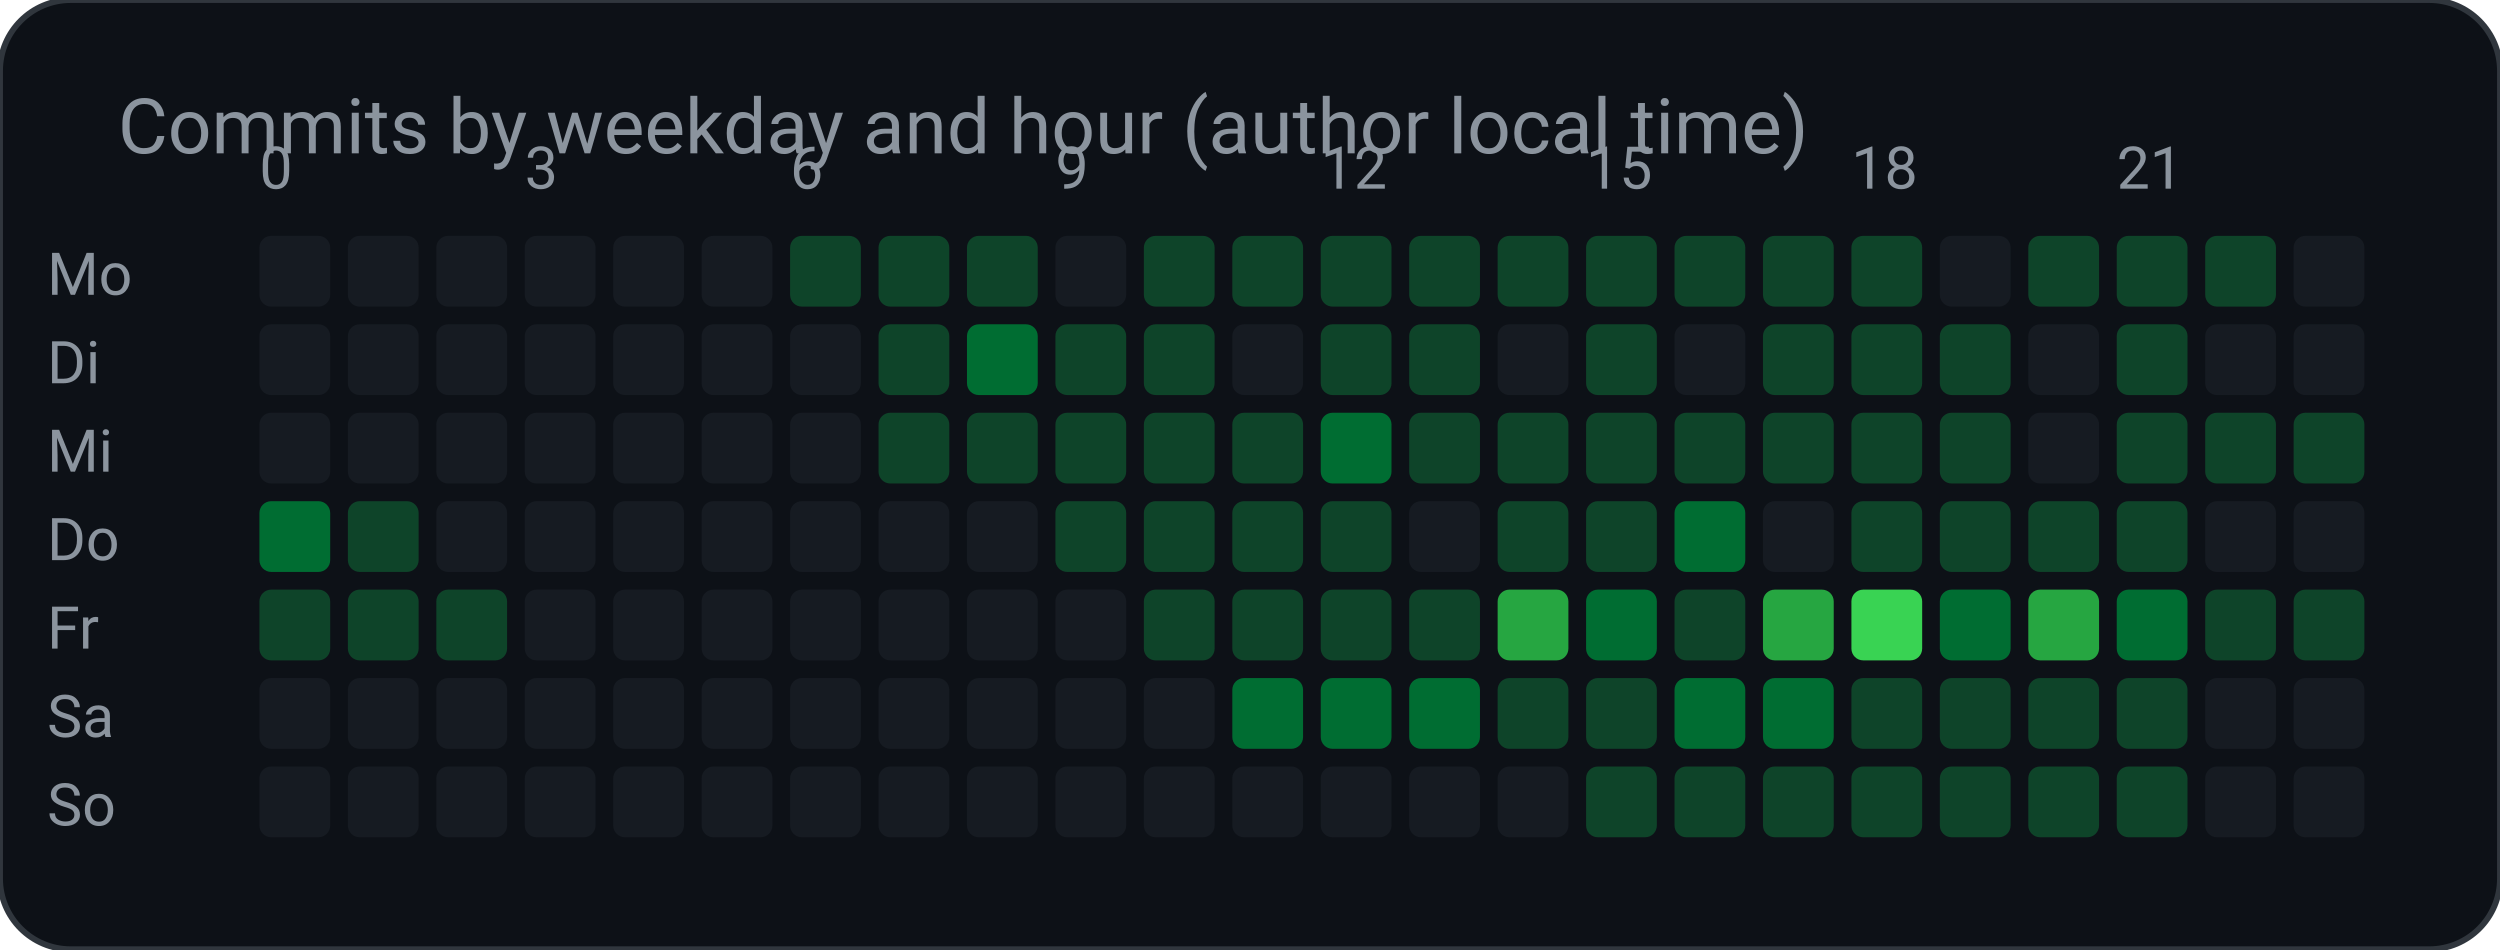
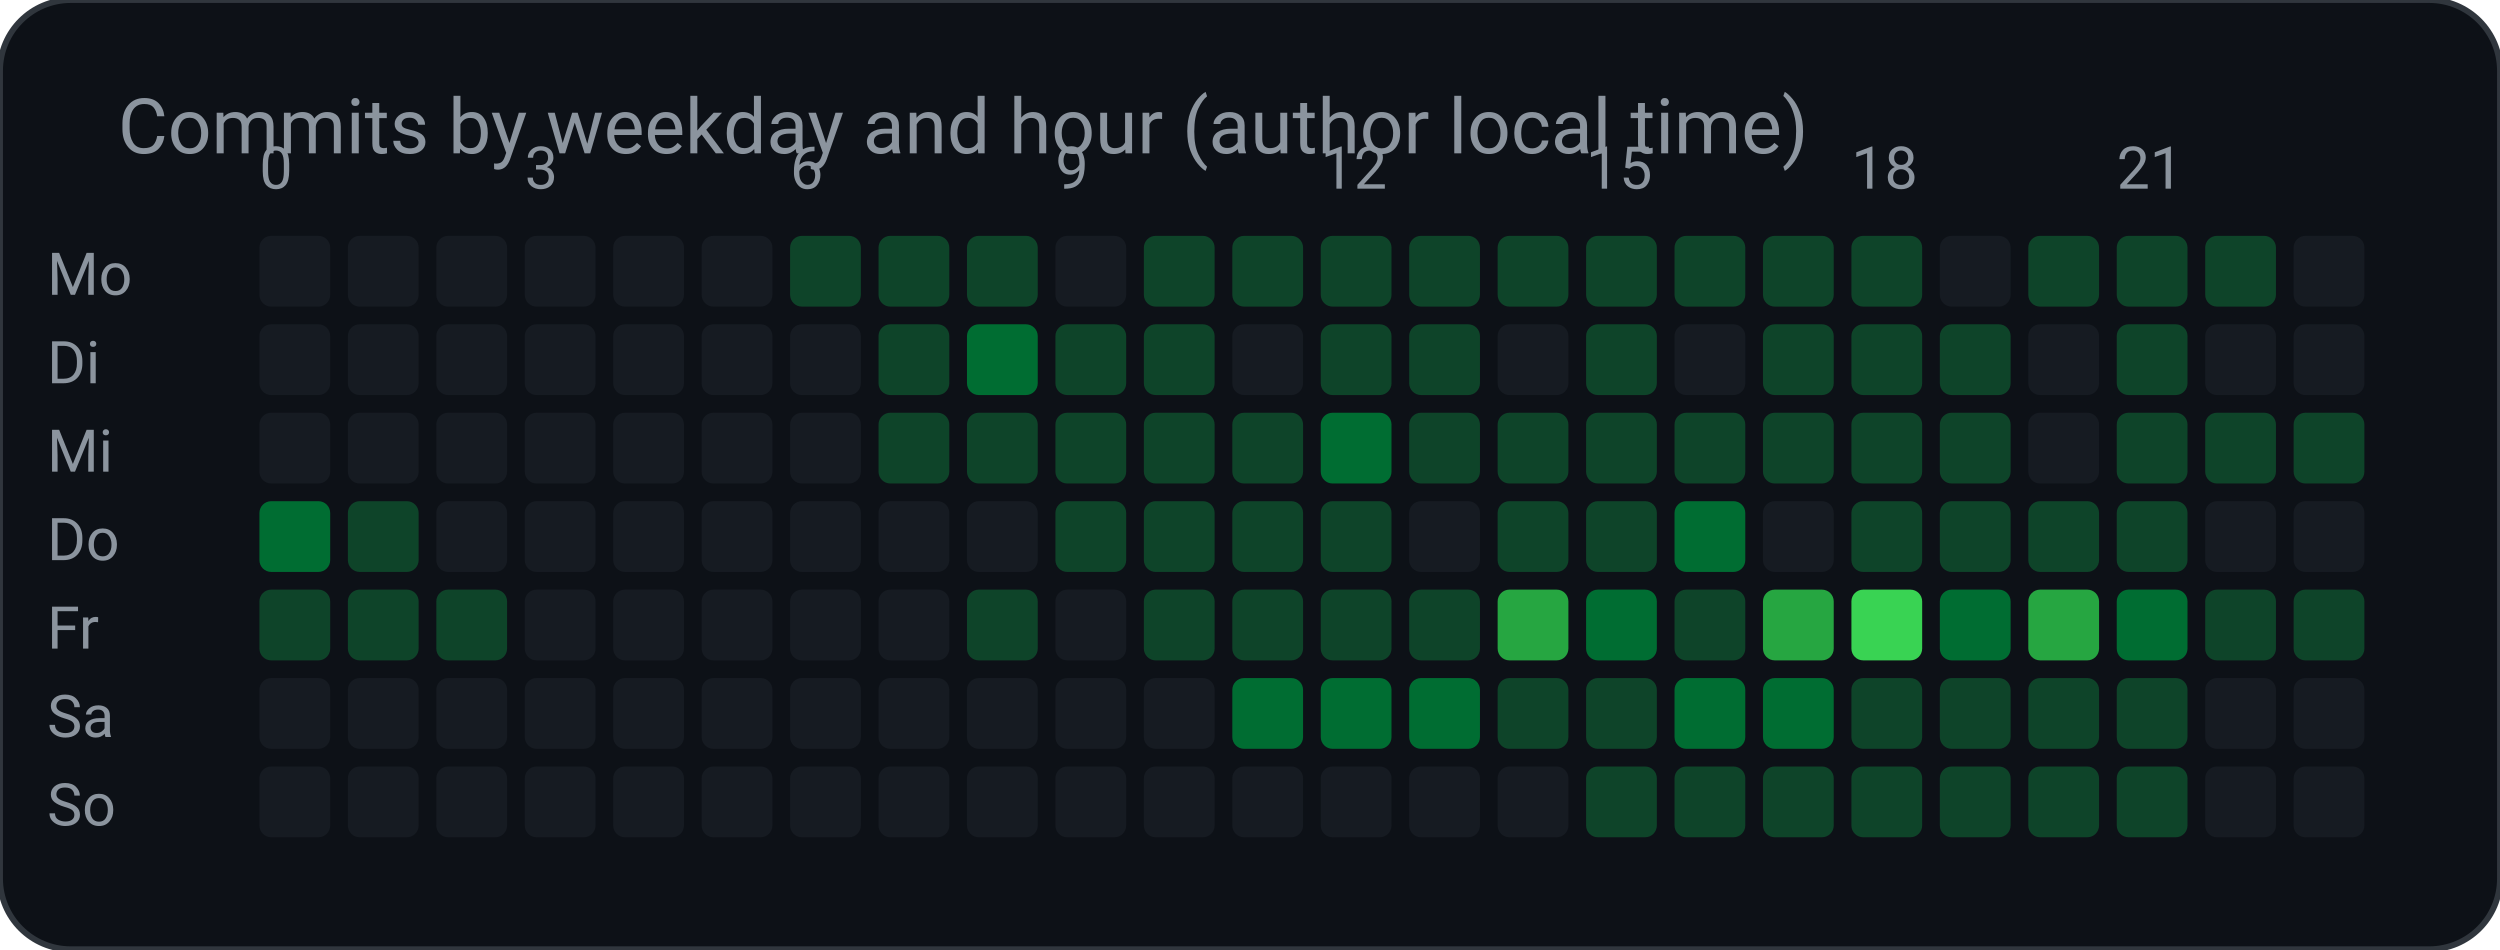
<svg xmlns="http://www.w3.org/2000/svg" width="424" height="161" viewBox="0 0 424 161" role="img" aria-label="Commits by weekday and hour (author local time)">
  <rect width="424" height="161" rx="12" fill="#0d1117" stroke="#30363d" />
  <text x="20" y="26" fill="#8b949e" font-family="ui-sans-serif, system-ui, -apple-system, Segoe UI, Roboto, Helvetica, Arial, sans-serif" font-size="13">Commits by weekday and hour (author local time)</text>
  <text x="8.0" y="50.0" fill="#8b949e" font-family="ui-sans-serif, system-ui, -apple-system, Segoe UI, Roboto, Helvetica, Arial, sans-serif" font-size="10" text-anchor="start" font-weight="400">Mo</text>
  <rect x="44.0" y="40.0" width="12.0" height="12.0" rx="2" fill="#161b22" />
  <rect x="59.0" y="40.0" width="12.0" height="12.0" rx="2" fill="#161b22" />
  <rect x="74.0" y="40.0" width="12.0" height="12.0" rx="2" fill="#161b22" />
  <rect x="89.0" y="40.0" width="12.0" height="12.0" rx="2" fill="#161b22" />
  <rect x="104.0" y="40.0" width="12.0" height="12.0" rx="2" fill="#161b22" />
  <rect x="119.0" y="40.0" width="12.0" height="12.0" rx="2" fill="#161b22" />
  <rect x="134.0" y="40.0" width="12.0" height="12.0" rx="2" fill="#0e4429" />
  <rect x="149.0" y="40.0" width="12.0" height="12.0" rx="2" fill="#0e4429" />
  <rect x="164.0" y="40.0" width="12.0" height="12.0" rx="2" fill="#0e4429" />
  <rect x="179.0" y="40.0" width="12.0" height="12.0" rx="2" fill="#161b22" />
  <rect x="194.0" y="40.0" width="12.0" height="12.0" rx="2" fill="#0e4429" />
  <rect x="209.0" y="40.0" width="12.0" height="12.0" rx="2" fill="#0e4429" />
  <rect x="224.0" y="40.0" width="12.0" height="12.0" rx="2" fill="#0e4429" />
  <rect x="239.0" y="40.0" width="12.0" height="12.0" rx="2" fill="#0e4429" />
  <rect x="254.0" y="40.0" width="12.0" height="12.0" rx="2" fill="#0e4429" />
  <rect x="269.0" y="40.0" width="12.0" height="12.0" rx="2" fill="#0e4429" />
  <rect x="284.0" y="40.0" width="12.0" height="12.0" rx="2" fill="#0e4429" />
  <rect x="299.0" y="40.0" width="12.0" height="12.0" rx="2" fill="#0e4429" />
  <rect x="314.0" y="40.0" width="12.0" height="12.0" rx="2" fill="#0e4429" />
  <rect x="329.0" y="40.0" width="12.0" height="12.0" rx="2" fill="#161b22" />
  <rect x="344.0" y="40.0" width="12.0" height="12.0" rx="2" fill="#0e4429" />
  <rect x="359.0" y="40.0" width="12.0" height="12.0" rx="2" fill="#0e4429" />
  <rect x="374.0" y="40.0" width="12.0" height="12.0" rx="2" fill="#0e4429" />
  <rect x="389.0" y="40.0" width="12.0" height="12.0" rx="2" fill="#161b22" />
  <text x="8.0" y="65.0" fill="#8b949e" font-family="ui-sans-serif, system-ui, -apple-system, Segoe UI, Roboto, Helvetica, Arial, sans-serif" font-size="10" text-anchor="start" font-weight="400">Di</text>
  <rect x="44.0" y="55.0" width="12.0" height="12.0" rx="2" fill="#161b22" />
  <rect x="59.0" y="55.0" width="12.0" height="12.0" rx="2" fill="#161b22" />
  <rect x="74.0" y="55.0" width="12.0" height="12.0" rx="2" fill="#161b22" />
  <rect x="89.0" y="55.0" width="12.0" height="12.0" rx="2" fill="#161b22" />
  <rect x="104.0" y="55.0" width="12.0" height="12.0" rx="2" fill="#161b22" />
  <rect x="119.0" y="55.0" width="12.0" height="12.0" rx="2" fill="#161b22" />
  <rect x="134.0" y="55.0" width="12.0" height="12.0" rx="2" fill="#161b22" />
  <rect x="149.0" y="55.0" width="12.0" height="12.0" rx="2" fill="#0e4429" />
  <rect x="164.0" y="55.0" width="12.0" height="12.0" rx="2" fill="#006d32" />
  <rect x="179.0" y="55.0" width="12.0" height="12.0" rx="2" fill="#0e4429" />
  <rect x="194.0" y="55.0" width="12.0" height="12.0" rx="2" fill="#0e4429" />
  <rect x="209.0" y="55.0" width="12.0" height="12.0" rx="2" fill="#161b22" />
  <rect x="224.0" y="55.0" width="12.0" height="12.0" rx="2" fill="#0e4429" />
  <rect x="239.0" y="55.0" width="12.0" height="12.0" rx="2" fill="#0e4429" />
  <rect x="254.0" y="55.0" width="12.0" height="12.0" rx="2" fill="#161b22" />
  <rect x="269.0" y="55.0" width="12.0" height="12.0" rx="2" fill="#0e4429" />
  <rect x="284.0" y="55.0" width="12.0" height="12.0" rx="2" fill="#161b22" />
  <rect x="299.0" y="55.0" width="12.0" height="12.0" rx="2" fill="#0e4429" />
  <rect x="314.0" y="55.0" width="12.0" height="12.0" rx="2" fill="#0e4429" />
  <rect x="329.0" y="55.0" width="12.0" height="12.0" rx="2" fill="#0e4429" />
  <rect x="344.0" y="55.0" width="12.0" height="12.0" rx="2" fill="#161b22" />
  <rect x="359.0" y="55.0" width="12.0" height="12.0" rx="2" fill="#0e4429" />
  <rect x="374.0" y="55.0" width="12.0" height="12.0" rx="2" fill="#161b22" />
  <rect x="389.0" y="55.0" width="12.0" height="12.0" rx="2" fill="#161b22" />
  <text x="8.0" y="80.0" fill="#8b949e" font-family="ui-sans-serif, system-ui, -apple-system, Segoe UI, Roboto, Helvetica, Arial, sans-serif" font-size="10" text-anchor="start" font-weight="400">Mi</text>
  <rect x="44.0" y="70.0" width="12.0" height="12.0" rx="2" fill="#161b22" />
  <rect x="59.0" y="70.0" width="12.0" height="12.0" rx="2" fill="#161b22" />
  <rect x="74.0" y="70.0" width="12.0" height="12.0" rx="2" fill="#161b22" />
  <rect x="89.0" y="70.0" width="12.0" height="12.0" rx="2" fill="#161b22" />
  <rect x="104.0" y="70.0" width="12.0" height="12.0" rx="2" fill="#161b22" />
  <rect x="119.0" y="70.0" width="12.0" height="12.0" rx="2" fill="#161b22" />
  <rect x="134.0" y="70.0" width="12.0" height="12.0" rx="2" fill="#161b22" />
  <rect x="149.0" y="70.0" width="12.0" height="12.0" rx="2" fill="#0e4429" />
  <rect x="164.0" y="70.0" width="12.0" height="12.0" rx="2" fill="#0e4429" />
  <rect x="179.0" y="70.0" width="12.0" height="12.0" rx="2" fill="#0e4429" />
  <rect x="194.0" y="70.0" width="12.0" height="12.0" rx="2" fill="#0e4429" />
  <rect x="209.0" y="70.0" width="12.0" height="12.0" rx="2" fill="#0e4429" />
  <rect x="224.0" y="70.0" width="12.0" height="12.0" rx="2" fill="#006d32" />
  <rect x="239.0" y="70.0" width="12.0" height="12.0" rx="2" fill="#0e4429" />
  <rect x="254.0" y="70.0" width="12.0" height="12.0" rx="2" fill="#0e4429" />
  <rect x="269.0" y="70.0" width="12.0" height="12.0" rx="2" fill="#0e4429" />
  <rect x="284.0" y="70.0" width="12.0" height="12.0" rx="2" fill="#0e4429" />
  <rect x="299.0" y="70.0" width="12.0" height="12.0" rx="2" fill="#0e4429" />
  <rect x="314.0" y="70.0" width="12.0" height="12.0" rx="2" fill="#0e4429" />
  <rect x="329.0" y="70.0" width="12.0" height="12.0" rx="2" fill="#0e4429" />
  <rect x="344.0" y="70.0" width="12.0" height="12.0" rx="2" fill="#161b22" />
  <rect x="359.0" y="70.0" width="12.0" height="12.0" rx="2" fill="#0e4429" />
  <rect x="374.0" y="70.0" width="12.0" height="12.0" rx="2" fill="#0e4429" />
  <rect x="389.0" y="70.0" width="12.0" height="12.0" rx="2" fill="#0e4429" />
  <text x="8.0" y="95.0" fill="#8b949e" font-family="ui-sans-serif, system-ui, -apple-system, Segoe UI, Roboto, Helvetica, Arial, sans-serif" font-size="10" text-anchor="start" font-weight="400">Do</text>
  <rect x="44.0" y="85.0" width="12.0" height="12.0" rx="2" fill="#006d32" />
  <rect x="59.0" y="85.0" width="12.0" height="12.0" rx="2" fill="#0e4429" />
  <rect x="74.0" y="85.0" width="12.0" height="12.0" rx="2" fill="#161b22" />
  <rect x="89.0" y="85.0" width="12.0" height="12.0" rx="2" fill="#161b22" />
  <rect x="104.0" y="85.0" width="12.0" height="12.0" rx="2" fill="#161b22" />
  <rect x="119.0" y="85.0" width="12.0" height="12.0" rx="2" fill="#161b22" />
  <rect x="134.0" y="85.0" width="12.0" height="12.0" rx="2" fill="#161b22" />
  <rect x="149.0" y="85.0" width="12.0" height="12.0" rx="2" fill="#161b22" />
  <rect x="164.0" y="85.0" width="12.0" height="12.0" rx="2" fill="#161b22" />
  <rect x="179.0" y="85.0" width="12.0" height="12.0" rx="2" fill="#0e4429" />
  <rect x="194.0" y="85.0" width="12.0" height="12.0" rx="2" fill="#0e4429" />
  <rect x="209.0" y="85.0" width="12.0" height="12.0" rx="2" fill="#0e4429" />
  <rect x="224.0" y="85.0" width="12.0" height="12.0" rx="2" fill="#0e4429" />
  <rect x="239.0" y="85.0" width="12.0" height="12.0" rx="2" fill="#161b22" />
  <rect x="254.0" y="85.0" width="12.0" height="12.0" rx="2" fill="#0e4429" />
  <rect x="269.0" y="85.0" width="12.0" height="12.0" rx="2" fill="#0e4429" />
  <rect x="284.0" y="85.0" width="12.0" height="12.0" rx="2" fill="#006d32" />
  <rect x="299.0" y="85.0" width="12.0" height="12.0" rx="2" fill="#161b22" />
  <rect x="314.0" y="85.0" width="12.0" height="12.0" rx="2" fill="#0e4429" />
  <rect x="329.0" y="85.0" width="12.0" height="12.0" rx="2" fill="#0e4429" />
  <rect x="344.0" y="85.0" width="12.0" height="12.0" rx="2" fill="#0e4429" />
  <rect x="359.0" y="85.0" width="12.0" height="12.0" rx="2" fill="#0e4429" />
  <rect x="374.0" y="85.0" width="12.0" height="12.0" rx="2" fill="#161b22" />
  <rect x="389.0" y="85.0" width="12.0" height="12.0" rx="2" fill="#161b22" />
  <text x="8.0" y="110.0" fill="#8b949e" font-family="ui-sans-serif, system-ui, -apple-system, Segoe UI, Roboto, Helvetica, Arial, sans-serif" font-size="10" text-anchor="start" font-weight="400">Fr</text>
  <rect x="44.0" y="100.0" width="12.0" height="12.0" rx="2" fill="#0e4429" />
  <rect x="59.0" y="100.0" width="12.0" height="12.0" rx="2" fill="#0e4429" />
  <rect x="74.0" y="100.0" width="12.0" height="12.0" rx="2" fill="#0e4429" />
  <rect x="89.0" y="100.0" width="12.0" height="12.0" rx="2" fill="#161b22" />
  <rect x="104.0" y="100.0" width="12.0" height="12.0" rx="2" fill="#161b22" />
  <rect x="119.0" y="100.0" width="12.0" height="12.0" rx="2" fill="#161b22" />
  <rect x="134.0" y="100.0" width="12.0" height="12.0" rx="2" fill="#161b22" />
  <rect x="149.0" y="100.0" width="12.0" height="12.0" rx="2" fill="#161b22" />
-   <rect x="164.0" y="100.0" width="12.0" height="12.0" rx="2" fill="#161b22" />
+   <rect x="164.0" y="100.0" width="12.0" height="12.0" rx="2" fill="#0e4429" />
  <rect x="179.0" y="100.0" width="12.0" height="12.0" rx="2" fill="#161b22" />
  <rect x="194.0" y="100.0" width="12.0" height="12.0" rx="2" fill="#0e4429" />
  <rect x="209.0" y="100.0" width="12.0" height="12.0" rx="2" fill="#0e4429" />
  <rect x="224.0" y="100.0" width="12.0" height="12.0" rx="2" fill="#0e4429" />
  <rect x="239.0" y="100.0" width="12.0" height="12.0" rx="2" fill="#0e4429" />
  <rect x="254.0" y="100.0" width="12.0" height="12.0" rx="2" fill="#26a641" />
  <rect x="269.0" y="100.0" width="12.0" height="12.0" rx="2" fill="#006d32" />
  <rect x="284.0" y="100.0" width="12.0" height="12.0" rx="2" fill="#0e4429" />
  <rect x="299.0" y="100.0" width="12.0" height="12.0" rx="2" fill="#26a641" />
  <rect x="314.0" y="100.0" width="12.0" height="12.0" rx="2" fill="#39d353" />
  <rect x="329.0" y="100.0" width="12.0" height="12.0" rx="2" fill="#006d32" />
  <rect x="344.0" y="100.0" width="12.0" height="12.0" rx="2" fill="#26a641" />
  <rect x="359.0" y="100.0" width="12.0" height="12.0" rx="2" fill="#006d32" />
  <rect x="374.0" y="100.0" width="12.0" height="12.0" rx="2" fill="#0e4429" />
  <rect x="389.0" y="100.0" width="12.0" height="12.0" rx="2" fill="#0e4429" />
  <text x="8.0" y="125.0" fill="#8b949e" font-family="ui-sans-serif, system-ui, -apple-system, Segoe UI, Roboto, Helvetica, Arial, sans-serif" font-size="10" text-anchor="start" font-weight="400">Sa</text>
  <rect x="44.0" y="115.0" width="12.0" height="12.0" rx="2" fill="#161b22" />
  <rect x="59.0" y="115.0" width="12.0" height="12.0" rx="2" fill="#161b22" />
  <rect x="74.0" y="115.0" width="12.0" height="12.0" rx="2" fill="#161b22" />
  <rect x="89.0" y="115.0" width="12.0" height="12.0" rx="2" fill="#161b22" />
  <rect x="104.0" y="115.0" width="12.0" height="12.0" rx="2" fill="#161b22" />
  <rect x="119.0" y="115.0" width="12.0" height="12.0" rx="2" fill="#161b22" />
  <rect x="134.0" y="115.0" width="12.0" height="12.0" rx="2" fill="#161b22" />
  <rect x="149.0" y="115.0" width="12.0" height="12.0" rx="2" fill="#161b22" />
  <rect x="164.0" y="115.0" width="12.0" height="12.0" rx="2" fill="#161b22" />
  <rect x="179.0" y="115.0" width="12.0" height="12.0" rx="2" fill="#161b22" />
  <rect x="194.0" y="115.0" width="12.0" height="12.0" rx="2" fill="#161b22" />
  <rect x="209.0" y="115.0" width="12.0" height="12.0" rx="2" fill="#006d32" />
  <rect x="224.0" y="115.0" width="12.0" height="12.0" rx="2" fill="#006d32" />
  <rect x="239.0" y="115.0" width="12.0" height="12.0" rx="2" fill="#006d32" />
  <rect x="254.0" y="115.0" width="12.0" height="12.0" rx="2" fill="#0e4429" />
  <rect x="269.0" y="115.0" width="12.0" height="12.0" rx="2" fill="#0e4429" />
  <rect x="284.0" y="115.0" width="12.0" height="12.0" rx="2" fill="#006d32" />
  <rect x="299.0" y="115.0" width="12.0" height="12.0" rx="2" fill="#006d32" />
  <rect x="314.0" y="115.0" width="12.0" height="12.0" rx="2" fill="#0e4429" />
  <rect x="329.0" y="115.0" width="12.0" height="12.0" rx="2" fill="#0e4429" />
  <rect x="344.0" y="115.0" width="12.0" height="12.0" rx="2" fill="#0e4429" />
  <rect x="359.0" y="115.0" width="12.0" height="12.0" rx="2" fill="#0e4429" />
  <rect x="374.0" y="115.0" width="12.0" height="12.0" rx="2" fill="#161b22" />
  <rect x="389.0" y="115.0" width="12.0" height="12.0" rx="2" fill="#161b22" />
  <text x="8.0" y="140.0" fill="#8b949e" font-family="ui-sans-serif, system-ui, -apple-system, Segoe UI, Roboto, Helvetica, Arial, sans-serif" font-size="10" text-anchor="start" font-weight="400">So</text>
  <rect x="44.0" y="130.0" width="12.0" height="12.0" rx="2" fill="#161b22" />
  <rect x="59.0" y="130.0" width="12.0" height="12.0" rx="2" fill="#161b22" />
  <rect x="74.0" y="130.0" width="12.0" height="12.0" rx="2" fill="#161b22" />
  <rect x="89.0" y="130.0" width="12.0" height="12.0" rx="2" fill="#161b22" />
  <rect x="104.0" y="130.0" width="12.0" height="12.0" rx="2" fill="#161b22" />
  <rect x="119.0" y="130.0" width="12.0" height="12.0" rx="2" fill="#161b22" />
  <rect x="134.0" y="130.0" width="12.0" height="12.0" rx="2" fill="#161b22" />
  <rect x="149.0" y="130.0" width="12.0" height="12.0" rx="2" fill="#161b22" />
  <rect x="164.0" y="130.0" width="12.0" height="12.0" rx="2" fill="#161b22" />
  <rect x="179.0" y="130.0" width="12.0" height="12.0" rx="2" fill="#161b22" />
  <rect x="194.0" y="130.0" width="12.0" height="12.0" rx="2" fill="#161b22" />
  <rect x="209.0" y="130.0" width="12.0" height="12.0" rx="2" fill="#161b22" />
  <rect x="224.0" y="130.0" width="12.0" height="12.0" rx="2" fill="#161b22" />
  <rect x="239.0" y="130.0" width="12.0" height="12.0" rx="2" fill="#161b22" />
  <rect x="254.0" y="130.0" width="12.0" height="12.0" rx="2" fill="#161b22" />
  <rect x="269.0" y="130.0" width="12.0" height="12.0" rx="2" fill="#0e4429" />
  <rect x="284.0" y="130.0" width="12.0" height="12.0" rx="2" fill="#0e4429" />
  <rect x="299.0" y="130.0" width="12.0" height="12.0" rx="2" fill="#0e4429" />
  <rect x="314.0" y="130.0" width="12.0" height="12.0" rx="2" fill="#0e4429" />
  <rect x="329.0" y="130.0" width="12.0" height="12.0" rx="2" fill="#0e4429" />
  <rect x="344.0" y="130.0" width="12.0" height="12.0" rx="2" fill="#0e4429" />
  <rect x="359.0" y="130.0" width="12.0" height="12.0" rx="2" fill="#0e4429" />
  <rect x="374.0" y="130.0" width="12.0" height="12.0" rx="2" fill="#161b22" />
  <rect x="389.0" y="130.0" width="12.0" height="12.0" rx="2" fill="#161b22" />
  <text x="44.0" y="32.0" fill="#8b949e" font-family="ui-sans-serif, system-ui, -apple-system, Segoe UI, Roboto, Helvetica, Arial, sans-serif" font-size="10" text-anchor="start" font-weight="400">0</text>
  <text x="89.0" y="32.0" fill="#8b949e" font-family="ui-sans-serif, system-ui, -apple-system, Segoe UI, Roboto, Helvetica, Arial, sans-serif" font-size="10" text-anchor="start" font-weight="400">3</text>
  <text x="134.0" y="32.0" fill="#8b949e" font-family="ui-sans-serif, system-ui, -apple-system, Segoe UI, Roboto, Helvetica, Arial, sans-serif" font-size="10" text-anchor="start" font-weight="400">6</text>
  <text x="179.0" y="32.0" fill="#8b949e" font-family="ui-sans-serif, system-ui, -apple-system, Segoe UI, Roboto, Helvetica, Arial, sans-serif" font-size="10" text-anchor="start" font-weight="400">9</text>
  <text x="224.0" y="32.0" fill="#8b949e" font-family="ui-sans-serif, system-ui, -apple-system, Segoe UI, Roboto, Helvetica, Arial, sans-serif" font-size="10" text-anchor="start" font-weight="400">12</text>
  <text x="269.0" y="32.0" fill="#8b949e" font-family="ui-sans-serif, system-ui, -apple-system, Segoe UI, Roboto, Helvetica, Arial, sans-serif" font-size="10" text-anchor="start" font-weight="400">15</text>
  <text x="314.0" y="32.0" fill="#8b949e" font-family="ui-sans-serif, system-ui, -apple-system, Segoe UI, Roboto, Helvetica, Arial, sans-serif" font-size="10" text-anchor="start" font-weight="400">18</text>
  <text x="359.0" y="32.0" fill="#8b949e" font-family="ui-sans-serif, system-ui, -apple-system, Segoe UI, Roboto, Helvetica, Arial, sans-serif" font-size="10" text-anchor="start" font-weight="400">21</text>
</svg>
